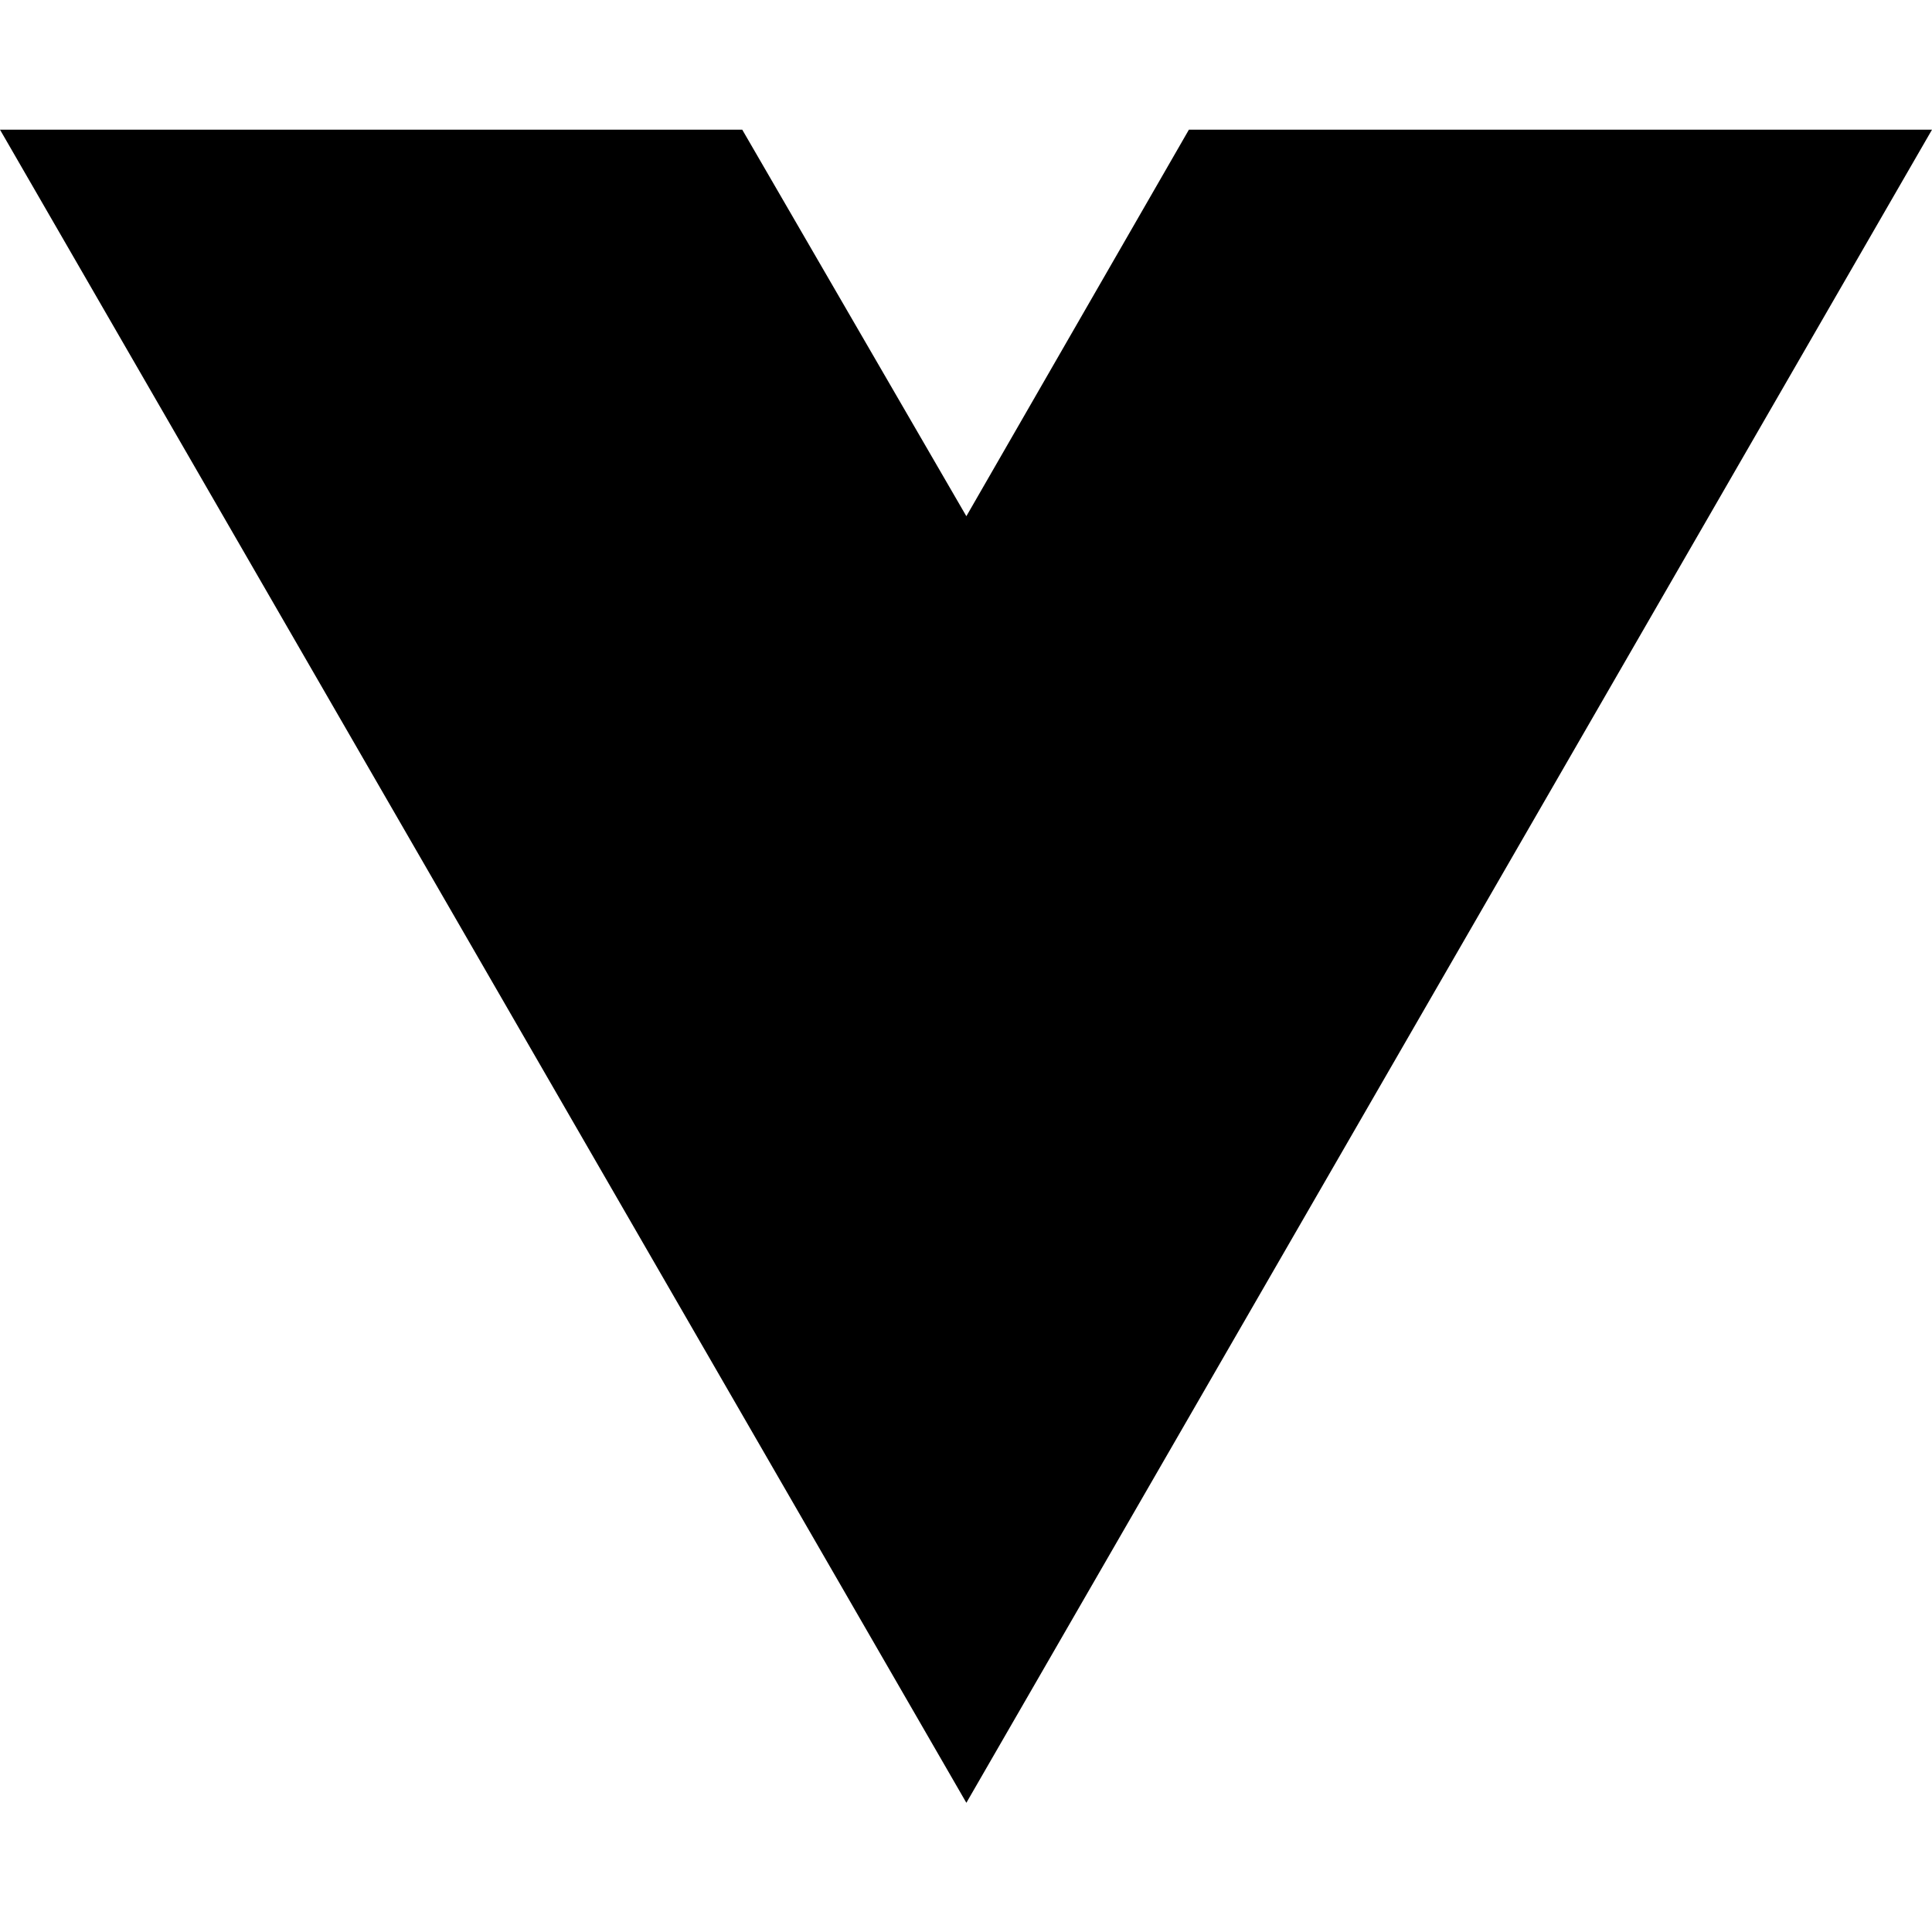
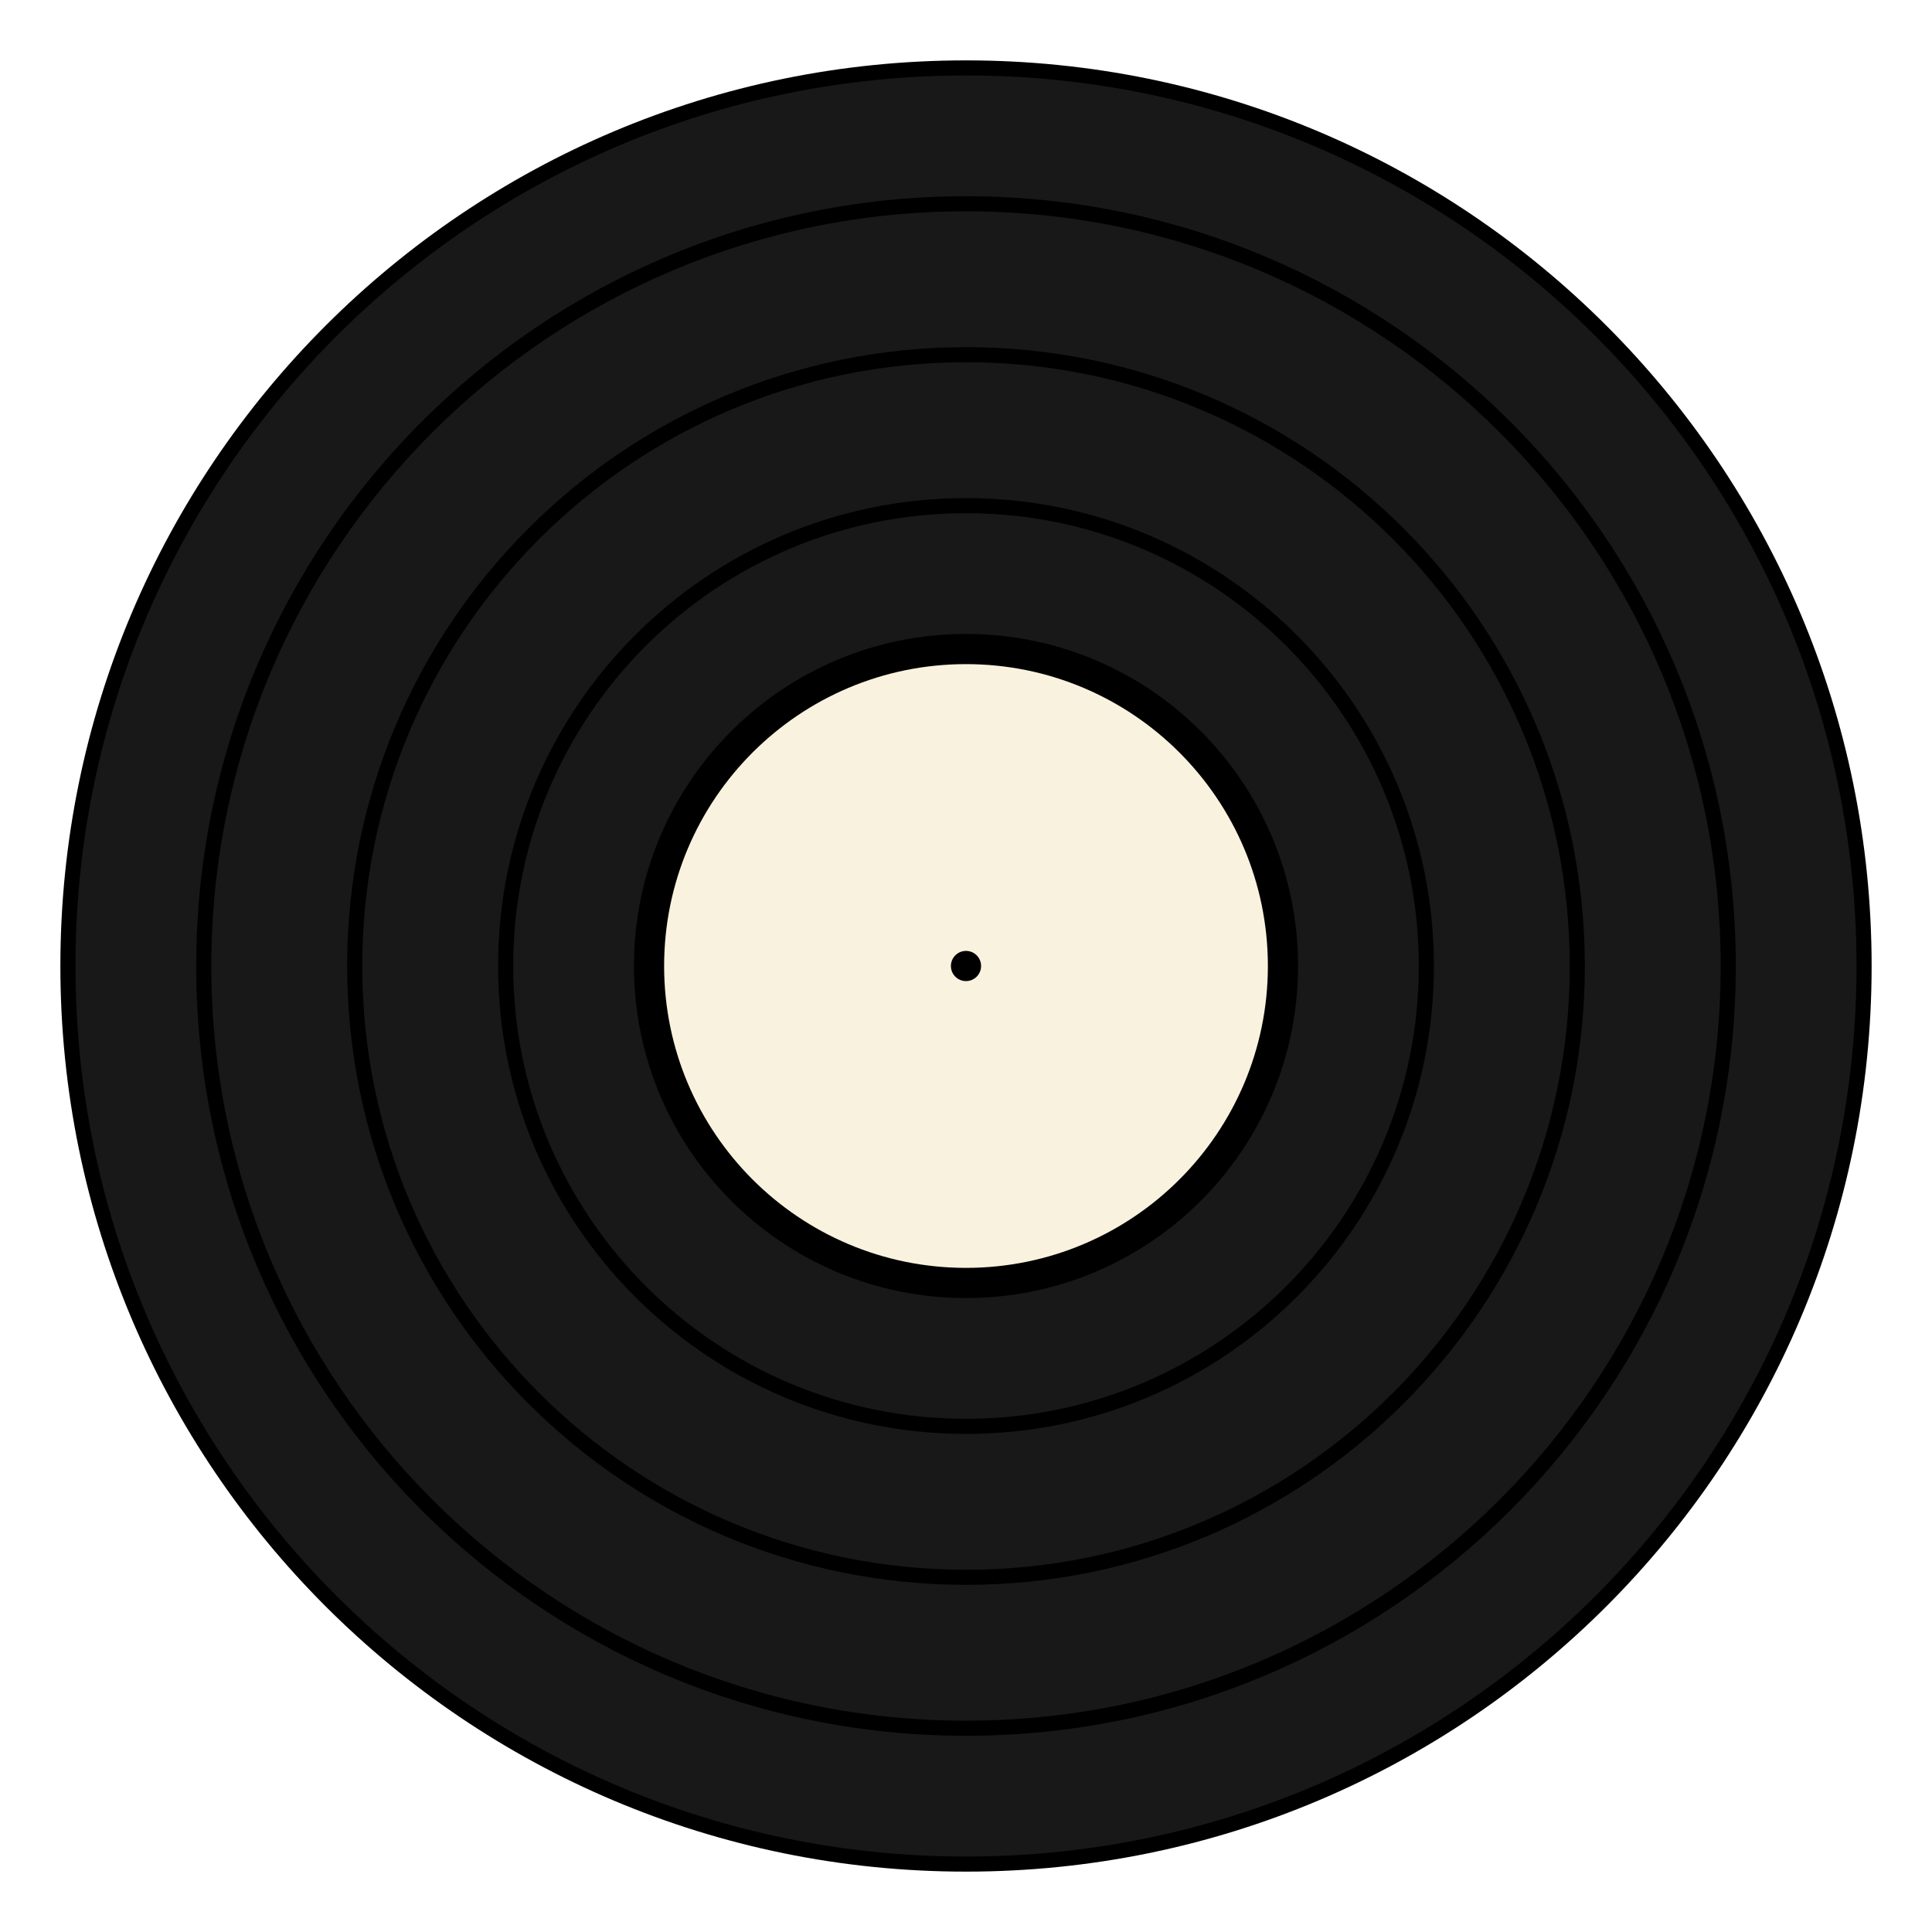
- <svg xmlns="http://www.w3.org/2000/svg" width="16" height="16" viewBox="0 0 16 16" fill="none">
-   <path d="M8.003 14.93L0 1.074H6.147L8.003 4.275L9.846 1.074H16L8.003 14.93Z" fill="black" />
+ <svg xmlns="http://www.w3.org/2000/svg" width="128" height="128" viewBox="0 0 128 128" fill="none">
+   <circle cx="64" cy="64" r="60" fill="#000" />
+   <circle cx="64" cy="64" r="59" fill="#181818" />
+   <circle cx="64" cy="64" r="51" fill="#000" />
+   <circle cx="64" cy="64" r="50" fill="#181818" />
+   <circle cx="64" cy="64" r="41" fill="#000" />
+   <circle cx="64" cy="64" r="40" fill="#181818" />
+   <circle cx="64" cy="64" r="31" fill="#000" />
+   <circle cx="64" cy="64" r="30" fill="#181818" />
+   <circle cx="64" cy="64" r="22" fill="#000" />
+   <circle cx="64" cy="64" r="20" fill="#f9f2de" />
+   <circle cx="64" cy="64" r="1" fill="#000" />
</svg>
